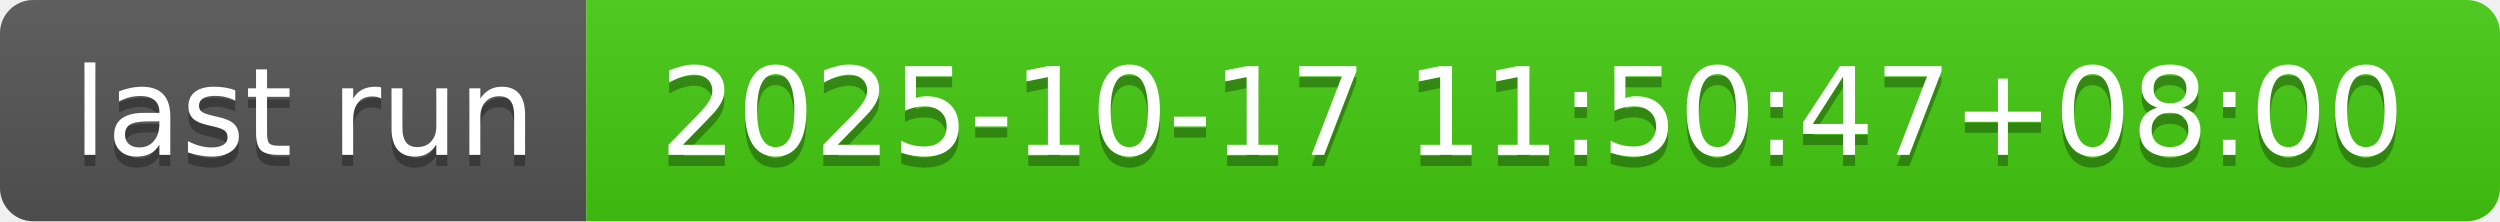
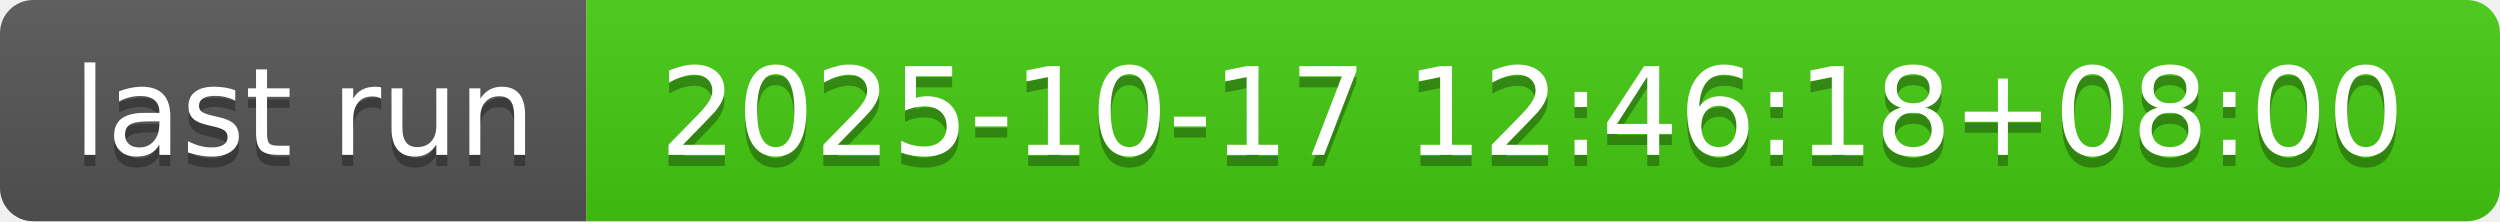
- <svg xmlns="http://www.w3.org/2000/svg" width="226" height="20" role="img" aria-label="last run: 2025-10-17 11:50:47+08:00">
+ <svg xmlns="http://www.w3.org/2000/svg" width="226" height="20" role="img" aria-label="last run: 2025-10-17 12:46:18+08:00">
  <linearGradient id="s" x2="0" y2="100%">
    <stop offset="0" stop-color="#bbb" stop-opacity=".1" />
    <stop offset="1" stop-opacity=".1" />
  </linearGradient>
  <clipPath id="r">
    <rect width="226" height="20" rx="3" fill="#fff" />
  </clipPath>
  <g clip-path="url(#r)">
    <rect width="53" height="20" fill="#555" />
    <rect x="53" width="173" height="20" fill="#4c1" />
    <rect width="226" height="20" fill="url(#s)" />
  </g>
  <g fill="#fff" text-anchor="middle" font-family="Verdana,Geneva,DejaVu Sans,sans-serif" text-rendering="geometricPrecision" font-size="110">
    <text aria-hidden="true" x="275" y="150" fill="#010101" fill-opacity=".3" transform="scale(.1)" textLength="430">last run</text>
    <text x="275" y="140" transform="scale(.1)" fill="#fff" textLength="430">last run</text>
-     <text aria-hidden="true" x="1385" y="150" fill="#010101" fill-opacity=".3" transform="scale(.1)" textLength="1630">2025-10-17 11:50:47+08:00</text>
-     <text x="1385" y="140" transform="scale(.1)" fill="#fff" textLength="1630">2025-10-17 11:50:47+08:00</text>
+     <text aria-hidden="true" x="1385" y="150" fill="#010101" fill-opacity=".3" transform="scale(.1)" textLength="1630">2025-10-17 12:46:18+08:00</text>
+     <text x="1385" y="140" transform="scale(.1)" fill="#fff" textLength="1630">2025-10-17 12:46:18+08:00</text>
  </g>
</svg>
